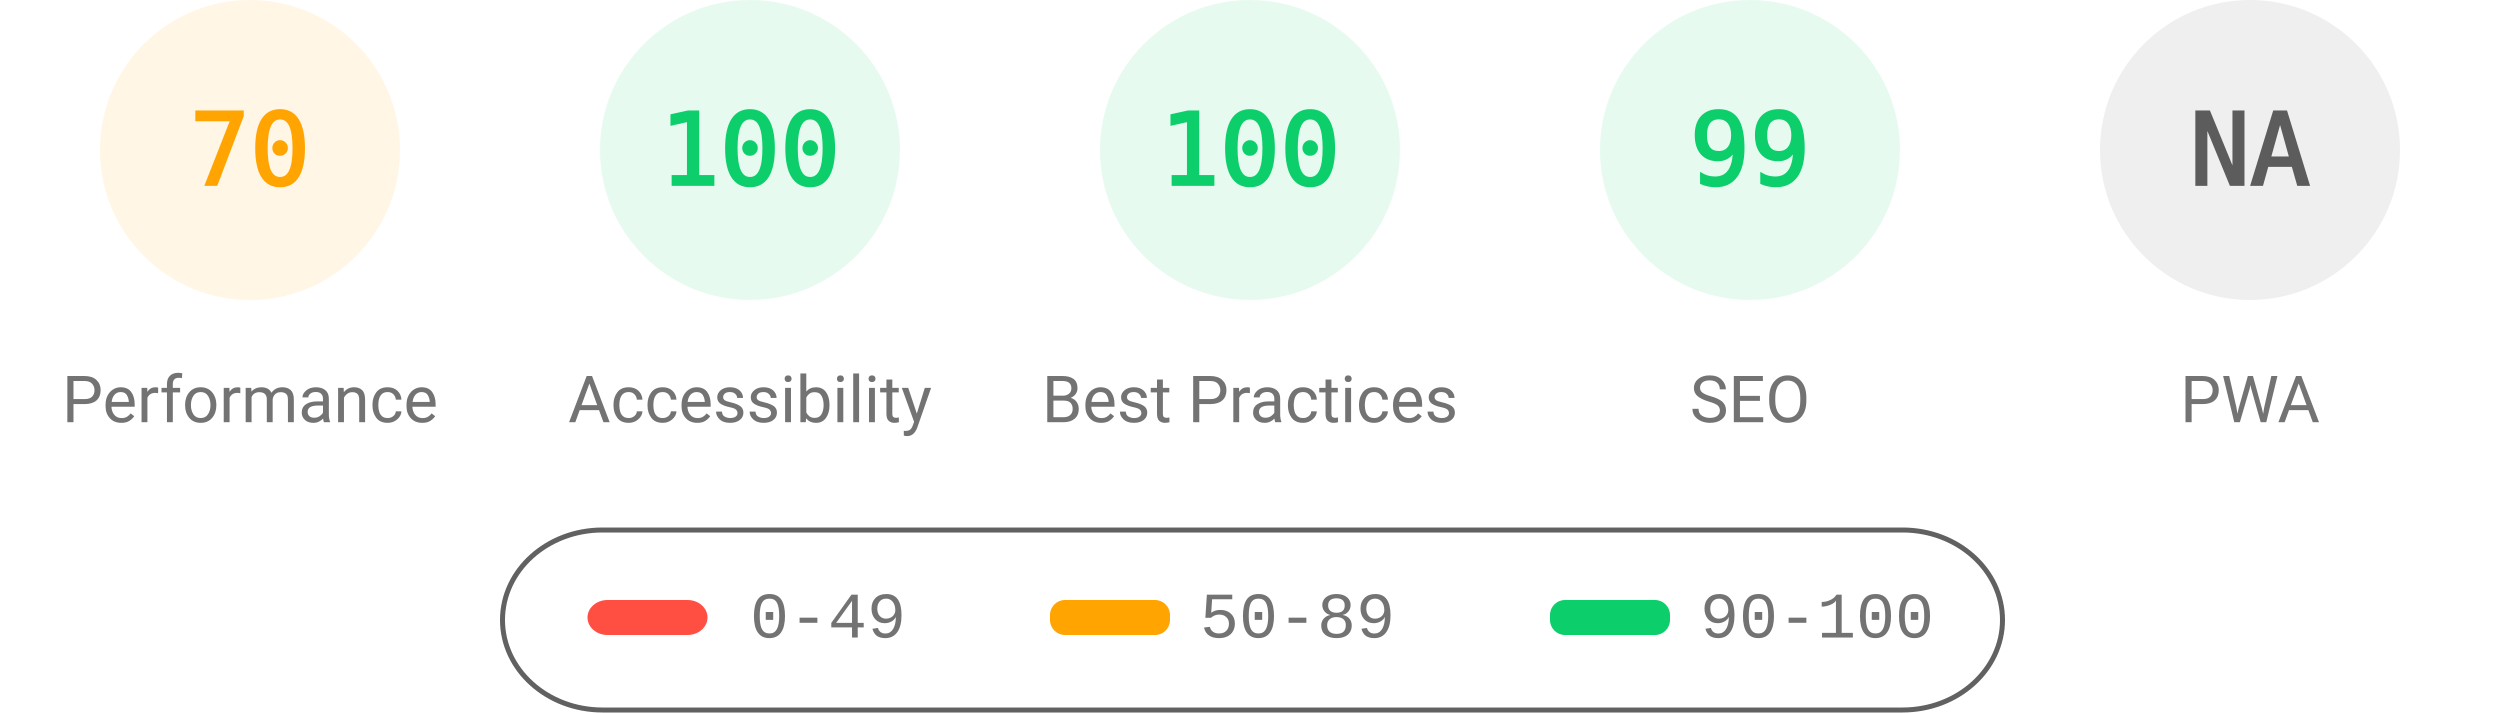
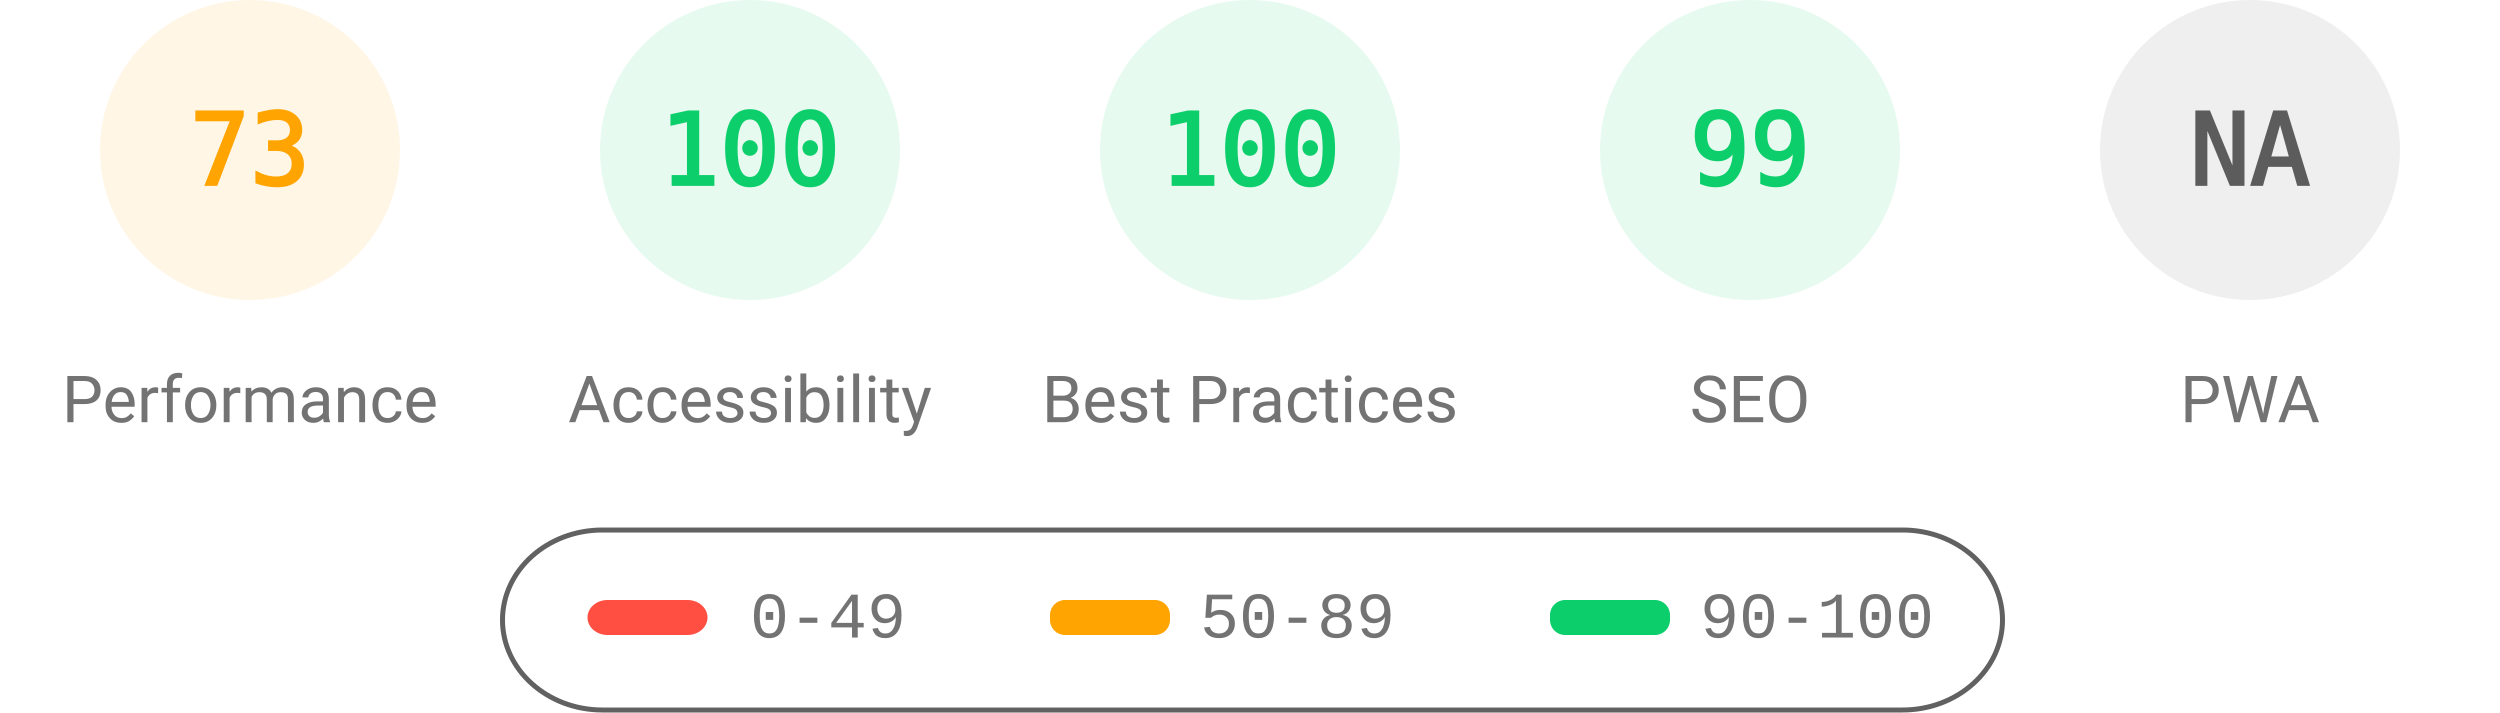
<svg xmlns="http://www.w3.org/2000/svg" fill="none" width="1000" height="285">
  <style>.gauge-base{opacity:.1}.gauge-arc{fill:none;animation-delay:250ms;stroke-linecap:round;transform:rotate(-90deg);transform-origin:100px 60px;animation:load-gauge 1s ease forwards}.guage-text{font-size:40px;font-family:monospace;text-align:center}.guage-red{color:#ff4e42;fill:#ff4e42;stroke:#ff4e42}.guage-orange{color:#ffa400;fill:#ffa400;stroke:#ffa400}.guage-green{color:#0cce6b;fill:#0cce6b;stroke:#0cce6b}.guage-undefined{color:#5c5c5c;fill:#5c5c5c;stroke:#5c5c5c}.guage-title{color:#737373;fill:#737373;stroke:none;font-size:26px;line-height:26px;font-family:Roboto,Halvetica,Arial,sans-serif}@keyframes load-gauge{from{stroke-dasharray:0 352.858}}</style>
  <svg class="guage-div guage-perf guage-orange" viewBox="0 0 200 200" width="200" height="200">
    <circle class="gauge-base" r="56" cx="100" cy="60" stroke-width="8" />
-     <circle class="gauge-arc guage-arc-1" r="56" cx="100" cy="60" stroke-width="8" style="stroke-dasharray:246.301,351.858" />
-     <text class="guage-text" x="100" y="60" alignment-baseline="central" dominant-baseline="central" text-anchor="middle">70</text>
+     <circle class="gauge-arc guage-arc-1" r="56" cx="100" cy="60" stroke-width="8" style="stroke-dasharray:256.856,351.858" />
+     <text class="guage-text" x="100" y="60" alignment-baseline="central" dominant-baseline="central" text-anchor="middle">73</text>
    <text class="guage-title" x="100" y="160" alignment-baseline="central" dominant-baseline="central" text-anchor="middle">Performance</text>
  </svg>
  <svg class="guage-div guage-acc guage-green" viewBox="0 0 200 200" width="200" height="200" x="200">
    <circle class="gauge-base" r="56" cx="100" cy="60" stroke-width="8" />
    <circle class="gauge-arc guage-arc-2" r="56" cx="100" cy="60" stroke-width="8" style="stroke-dasharray:351.858,351.858" />
    <text class="guage-text" x="100" y="60" alignment-baseline="central" dominant-baseline="central" text-anchor="middle">100</text>
    <text class="guage-title" x="100" y="160" alignment-baseline="central" dominant-baseline="central" text-anchor="middle">Accessibility</text>
  </svg>
  <svg class="guage-div guage-best guage-green" viewBox="0 0 200 200" width="200" height="200" x="400">
    <circle class="gauge-base" r="56" cx="100" cy="60" stroke-width="8" />
    <circle class="gauge-arc guage-arc-3" r="56" cx="100" cy="60" stroke-width="8" style="stroke-dasharray:351.858,351.858" />
    <text class="guage-text" x="100" y="60" alignment-baseline="central" dominant-baseline="central" text-anchor="middle">100</text>
    <text class="guage-title" x="100" y="160" alignment-baseline="central" dominant-baseline="central" text-anchor="middle">Best Practices</text>
  </svg>
  <svg class="guage-div guage-seo guage-green" viewBox="0 0 200 200" width="200" height="200" x="600">
    <circle class="gauge-base" r="56" cx="100" cy="60" stroke-width="8" />
    <circle class="gauge-arc guage-arc-4" r="56" cx="100" cy="60" stroke-width="8" style="stroke-dasharray:348.339,351.858" />
    <text class="guage-text" x="100" y="60" alignment-baseline="central" dominant-baseline="central" text-anchor="middle">99</text>
    <text class="guage-title" x="100" y="160" alignment-baseline="central" dominant-baseline="central" text-anchor="middle">SEO</text>
  </svg>
  <svg class="guage-div guage-pwa guage-undefined" viewBox="0 0 200 200" width="200" height="200" x="800">
    <circle class="gauge-base" r="56" cx="100" cy="60" stroke-width="8" />
    <circle class="gauge-arc guage-arc-4" r="56" cx="100" cy="60" stroke-width="8" style="stroke-dasharray:351.858,351.858" />
    <text class="guage-text" x="100" y="60" alignment-baseline="central" dominant-baseline="central" text-anchor="middle">NA</text>
    <text class="guage-title" x="100" y="160" alignment-baseline="central" dominant-baseline="central" text-anchor="middle">PWA</text>
  </svg>
  <svg width="604" height="76" x="200" y="210">
    <path fill="none" id="canvas_background" d="M-1-1h604v80H-1z" />
    <rect fill-opacity="0" stroke="#616161" stroke-width="2" rx="40" id="svg_2" height="72" width="600" y="2" x="1" fill="#000" />
    <rect stroke="#000" rx="8" id="svg_3" height="14" width="48" y="30" x="35" stroke-opacity="null" stroke-width="0" fill="#ff4e42" />
    <rect stroke="#000" rx="6" id="svg_4" height="14" width="48" y="30" x="220" stroke-opacity="null" stroke-width="0" fill="#ffa400" />
    <rect stroke="#000" rx="6" id="svg_5" height="14" width="48" y="30" x="420" stroke-opacity="null" stroke-width="0" fill="#0cce6b" />
    <text xml:space="preserve" text-anchor="start" font-family="'Courier New', Courier, monospace" font-size="26" id="svg_6" y="45" x="100" stroke-opacity="null" stroke-width="0" stroke="#000" fill="#737373">0-49</text>
    <text xml:space="preserve" text-anchor="start" font-family="'Courier New', Courier, monospace" font-size="26" id="svg_7" y="45" x="280" stroke-opacity="null" stroke-width="0" stroke="#000" fill="#737373">50-89</text>
    <text xml:space="preserve" text-anchor="start" font-family="'Courier New', Courier, monospace" font-size="26" id="svg_8" y="45" x="480" stroke-opacity="null" stroke-width="0" stroke="#000" fill="#737373">90-100</text>
  </svg>
</svg>
